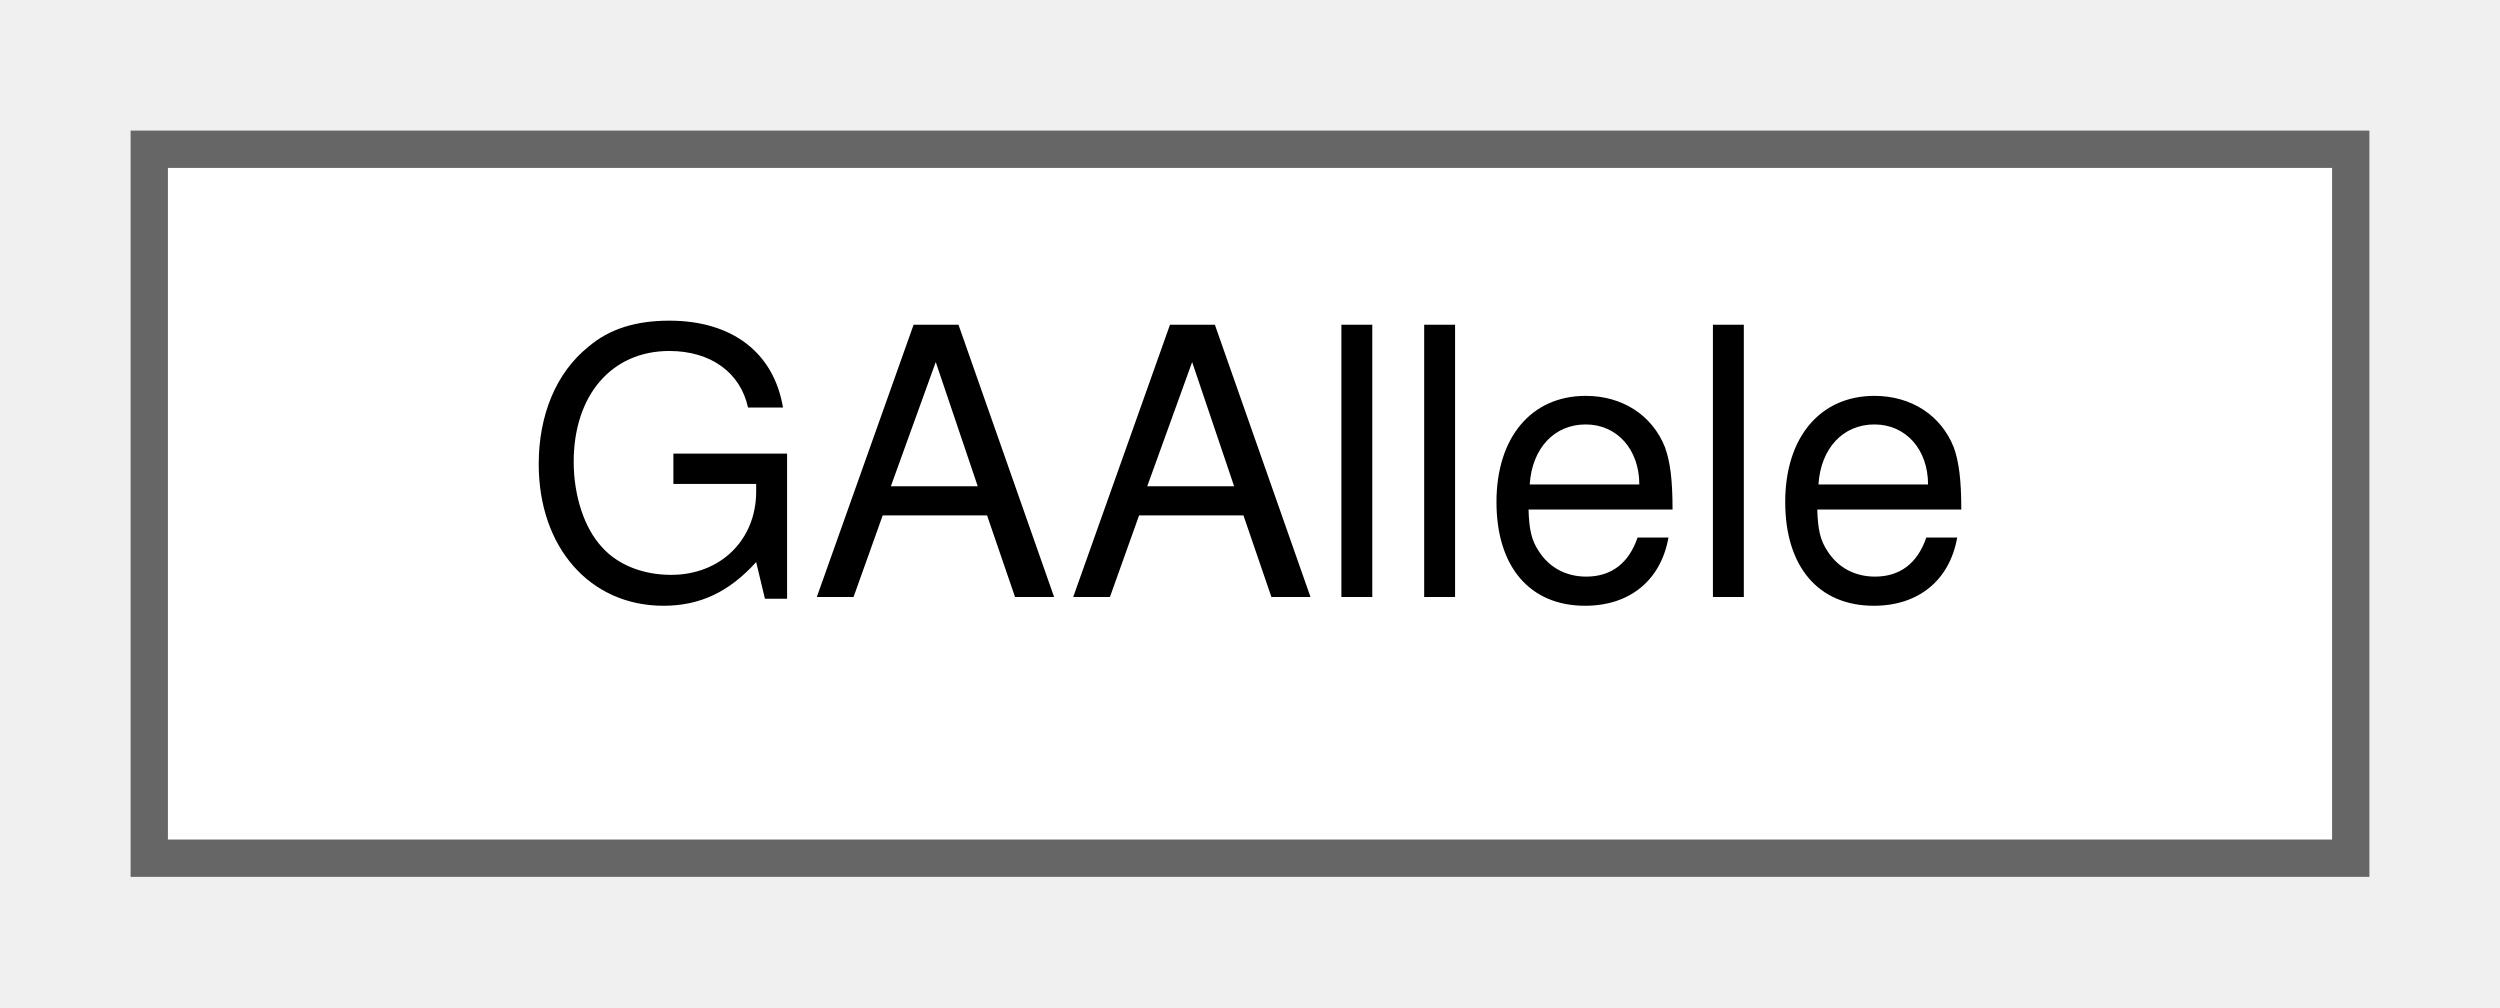
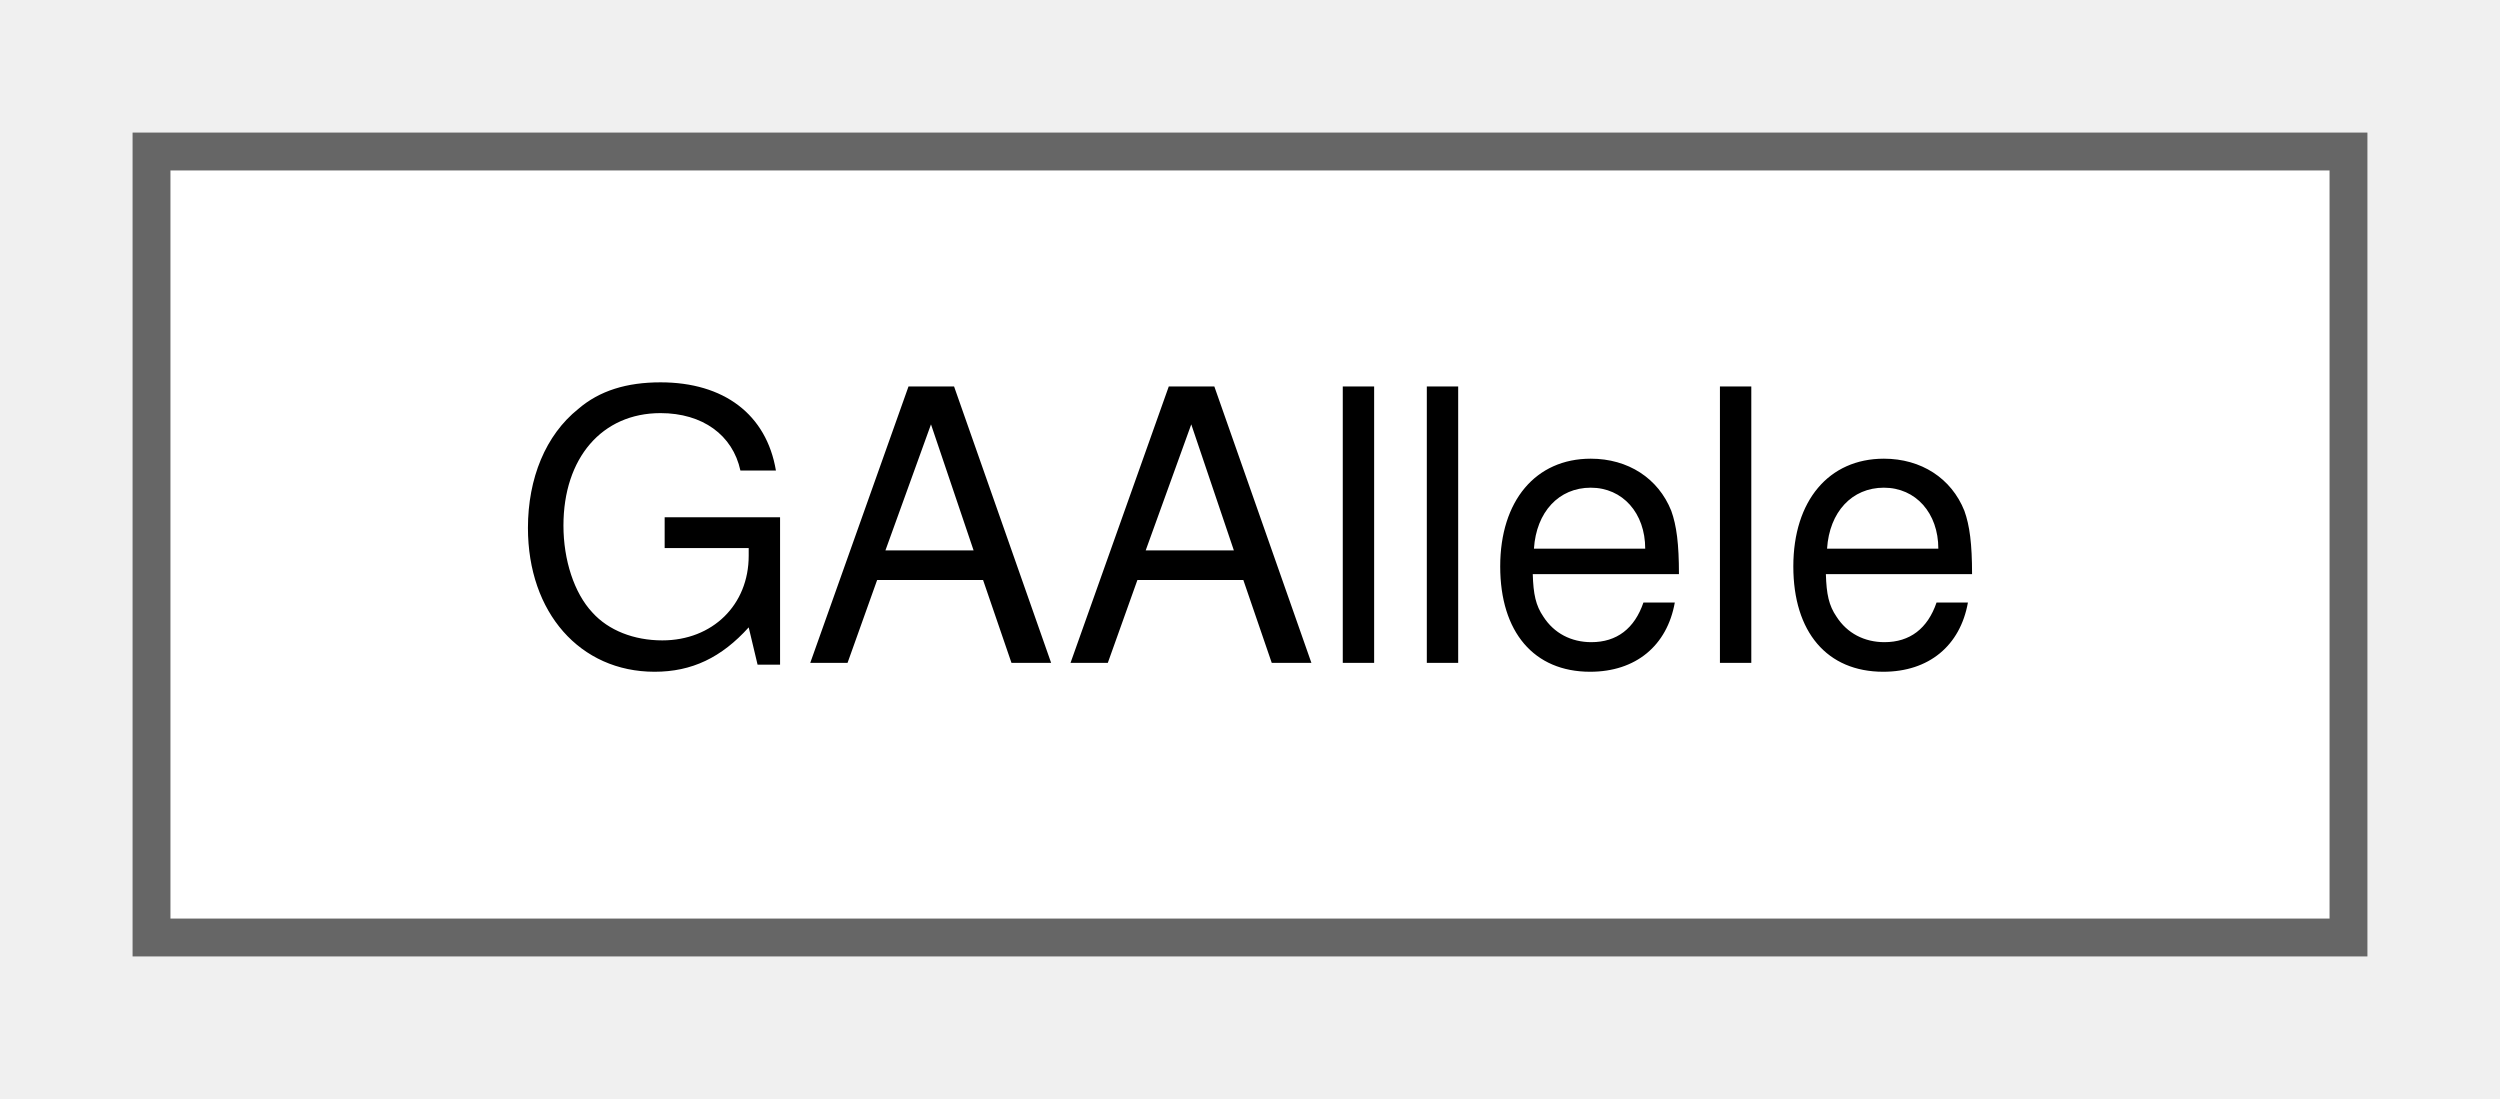
- <svg xmlns="http://www.w3.org/2000/svg" xmlns:xlink="http://www.w3.org/1999/xlink" width="67pt" height="27pt" viewBox="0.00 0.00 67.00 27.00">
-   <g id="graph0" class="graph" transform="scale(1 1) rotate(0) translate(4 23)">
+ <svg xmlns="http://www.w3.org/2000/svg" xmlns:xlink="http://www.w3.org/1999/xlink" width="66pt" height="29pt" viewBox="0.00 0.00 66.00 29.00">
+   <g id="graph0" class="graph" transform="scale(1 1) rotate(0) translate(4 24.75)">
    <g id="Node000000" class="node">
      <g id="a_Node000000">
        <a xlink:href="classGAAllele.html" target="_top" xlink:title="Allele.">
-           <polygon fill="white" stroke="#666666" points="59,-19 0,-19 0,0 59,0 59,-19" />
-           <text text-anchor="middle" x="29.5" y="-7" font-family="Helvetica,sans-Serif" font-size="10.00">GAAllele</text>
+           <polygon fill="white" stroke="#666666" points="58,-20.75 0,-20.75 0,0 58,0 58,-20.75" />
+           <text xml:space="preserve" text-anchor="middle" x="29" y="-7.25" font-family="Helvetica,sans-Serif" font-size="10.00">GAAllele</text>
        </a>
      </g>
    </g>
  </g>
</svg>
